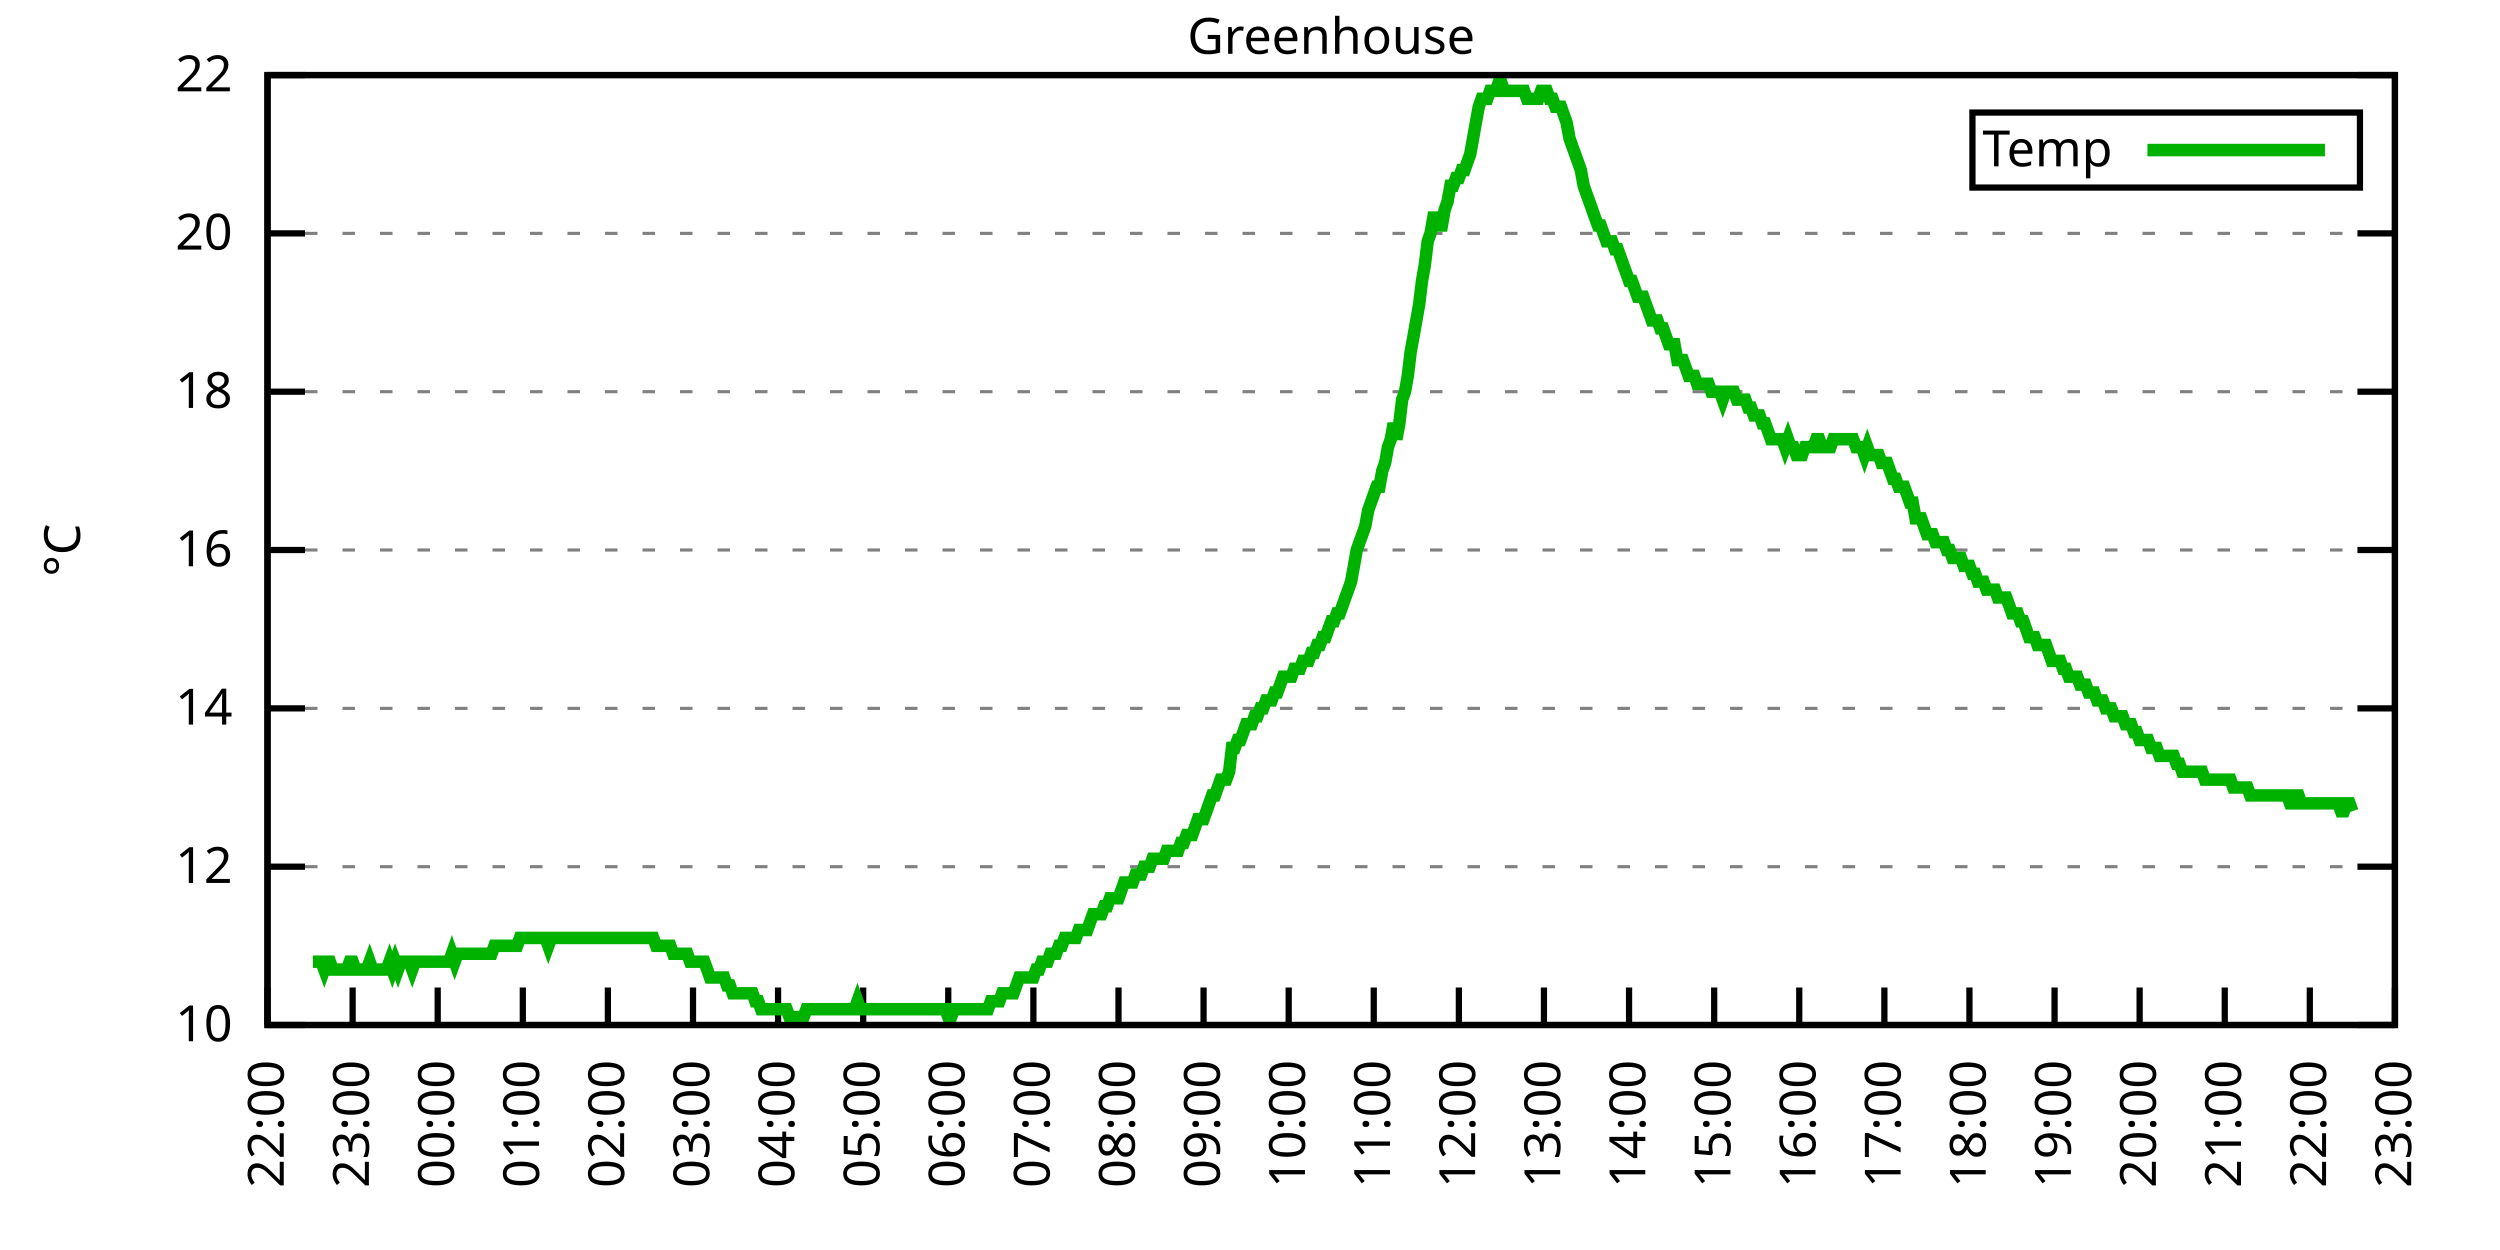
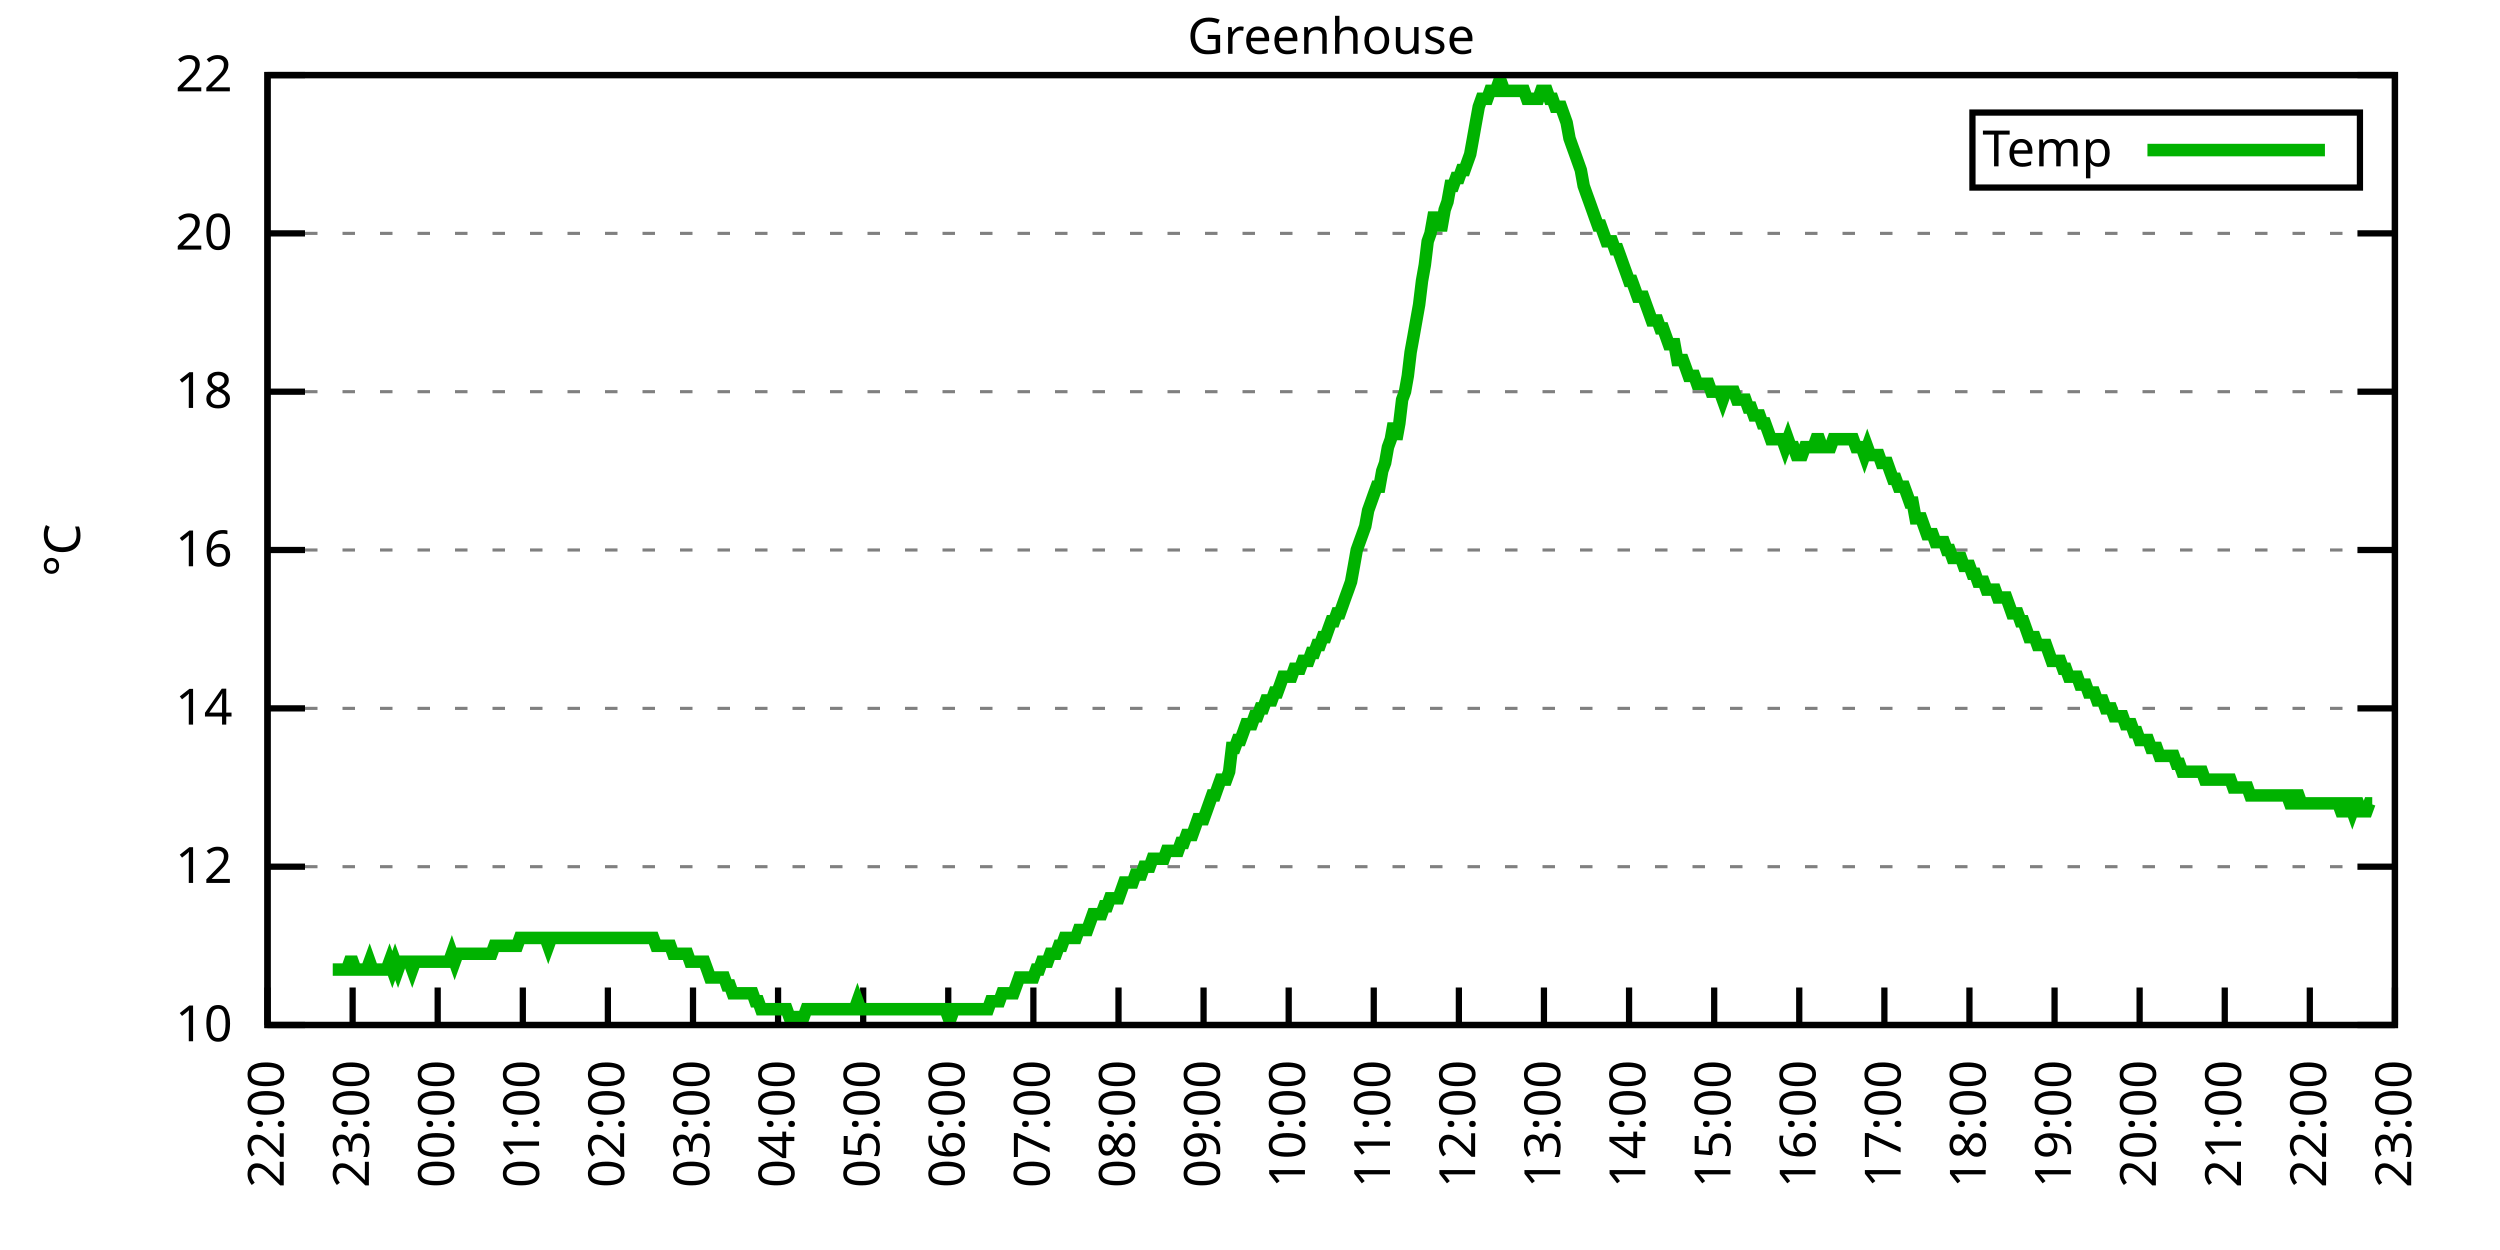
<svg xmlns="http://www.w3.org/2000/svg" xmlns:xlink="http://www.w3.org/1999/xlink" width="400" height="200" viewBox="0 0 400 200">
  <g id="gnuplot_canvas">
    <rect x="0" y="0" width="400" height="200" fill="none" />
    <defs>
      <circle id="gpDot" r="0.5" stroke-width="0.5" stroke="currentColor" />
      <path id="gpPt0" stroke-width="0.333" stroke="currentColor" d="M-1,0 h2 M0,-1 v2" />
      <path id="gpPt1" stroke-width="0.333" stroke="currentColor" d="M-1,-1 L1,1 M1,-1 L-1,1" />
      <path id="gpPt2" stroke-width="0.333" stroke="currentColor" d="M-1,0 L1,0 M0,-1 L0,1 M-1,-1 L1,1 M-1,1 L1,-1" />
      <rect id="gpPt3" stroke-width="0.333" stroke="currentColor" x="-1" y="-1" width="2" height="2" />
      <rect id="gpPt4" stroke-width="0.333" stroke="currentColor" fill="currentColor" x="-1" y="-1" width="2" height="2" />
      <circle id="gpPt5" stroke-width="0.333" stroke="currentColor" cx="0" cy="0" r="1" />
      <use xlink:href="#gpPt5" id="gpPt6" fill="currentColor" stroke="none" />
      <path id="gpPt7" stroke-width="0.333" stroke="currentColor" d="M0,-1.33 L-1.33,0.67 L1.33,0.67 z" />
      <use xlink:href="#gpPt7" id="gpPt8" fill="currentColor" stroke="none" />
      <use xlink:href="#gpPt7" id="gpPt9" stroke="currentColor" transform="rotate(180)" />
      <use xlink:href="#gpPt9" id="gpPt10" fill="currentColor" stroke="none" />
      <use xlink:href="#gpPt3" id="gpPt11" stroke="currentColor" transform="rotate(45)" />
      <use xlink:href="#gpPt11" id="gpPt12" fill="currentColor" stroke="none" />
      <path id="gpPt13" stroke-width="0.333" stroke="currentColor" d="M0,1.330 L1.265,0.411 L0.782,-1.067 L-0.782,-1.076 L-1.265,0.411 z" />
      <use xlink:href="#gpPt13" id="gpPt14" fill="currentColor" stroke="none" />
      <filter id="textbox" filterUnits="objectBoundingBox" x="0" y="0" height="1" width="1">
        <feFlood flood-color="white" flood-opacity="1" result="bgnd" />
        <feComposite in="SourceGraphic" in2="bgnd" operator="atop" />
      </filter>
      <filter id="greybox" filterUnits="objectBoundingBox" x="0" y="0" height="1" width="1">
        <feFlood flood-color="lightgrey" flood-opacity="1" result="grey" />
        <feComposite in="SourceGraphic" in2="grey" operator="atop" />
      </filter>
    </defs>
    <g fill="none" color="white" stroke="currentColor" stroke-width="1.00" stroke-linecap="butt" stroke-linejoin="miter">
</g>
    <g fill="none" color="black" stroke="currentColor" stroke-width="1.00" stroke-linecap="butt" stroke-linejoin="miter">
      <g stroke="none" shape-rendering="crispEdges">
        <polygon fill="rgb(255, 255, 255)" points="42.80,164.00 383.18,164.00 383.18,12.02 42.80,12.02 " />
      </g>
    </g>
    <g fill="none" color="black" stroke="currentColor" stroke-width="1.00" stroke-linecap="butt" stroke-linejoin="miter">
</g>
    <g fill="none" color="black" stroke="black" stroke-width="0.50" stroke-linecap="butt" stroke-linejoin="miter">
</g>
    <g fill="none" color="gray" stroke="currentColor" stroke-width="0.50" stroke-linecap="butt" stroke-linejoin="miter">
      <path stroke="gray" stroke-dasharray="2,4" class="gridline" d="M42.80,164.00 L383.19,164.00  " />
    </g>
    <g fill="none" color="gray" stroke="gray" stroke-width="1.00" stroke-linecap="butt" stroke-linejoin="miter">
</g>
    <g fill="none" color="black" stroke="currentColor" stroke-width="1.00" stroke-linecap="butt" stroke-linejoin="miter">
      <path stroke="black" d="M42.80,164.00 L48.80,164.00 M383.19,164.00 L377.19,164.00  " />
      <g transform="translate(37.20,166.60)" stroke="none" fill="black" font-family="Sans" font-size="8.00" text-anchor="end">
        <text>
          <tspan font-family="Sans"> 10</tspan>
        </text>
      </g>
    </g>
    <g fill="none" color="black" stroke="currentColor" stroke-width="1.00" stroke-linecap="butt" stroke-linejoin="miter">
</g>
    <g fill="none" color="black" stroke="black" stroke-width="0.50" stroke-linecap="butt" stroke-linejoin="miter">
</g>
    <g fill="none" color="gray" stroke="currentColor" stroke-width="0.50" stroke-linecap="butt" stroke-linejoin="miter">
      <path stroke="gray" stroke-dasharray="2,4" class="gridline" d="M42.80,138.67 L383.19,138.67  " />
    </g>
    <g fill="none" color="gray" stroke="gray" stroke-width="1.00" stroke-linecap="butt" stroke-linejoin="miter">
</g>
    <g fill="none" color="black" stroke="currentColor" stroke-width="1.00" stroke-linecap="butt" stroke-linejoin="miter">
      <path stroke="black" d="M42.80,138.67 L48.80,138.67 M383.19,138.67 L377.19,138.67  " />
      <g transform="translate(37.20,141.27)" stroke="none" fill="black" font-family="Sans" font-size="8.00" text-anchor="end">
        <text>
          <tspan font-family="Sans"> 12</tspan>
        </text>
      </g>
    </g>
    <g fill="none" color="black" stroke="currentColor" stroke-width="1.00" stroke-linecap="butt" stroke-linejoin="miter">
</g>
    <g fill="none" color="black" stroke="black" stroke-width="0.50" stroke-linecap="butt" stroke-linejoin="miter">
</g>
    <g fill="none" color="gray" stroke="currentColor" stroke-width="0.50" stroke-linecap="butt" stroke-linejoin="miter">
      <path stroke="gray" stroke-dasharray="2,4" class="gridline" d="M42.80,113.34 L383.19,113.34  " />
    </g>
    <g fill="none" color="gray" stroke="gray" stroke-width="1.00" stroke-linecap="butt" stroke-linejoin="miter">
</g>
    <g fill="none" color="black" stroke="currentColor" stroke-width="1.00" stroke-linecap="butt" stroke-linejoin="miter">
      <path stroke="black" d="M42.80,113.34 L48.80,113.34 M383.19,113.34 L377.19,113.34  " />
      <g transform="translate(37.20,115.94)" stroke="none" fill="black" font-family="Sans" font-size="8.00" text-anchor="end">
        <text>
          <tspan font-family="Sans"> 14</tspan>
        </text>
      </g>
    </g>
    <g fill="none" color="black" stroke="currentColor" stroke-width="1.00" stroke-linecap="butt" stroke-linejoin="miter">
</g>
    <g fill="none" color="black" stroke="black" stroke-width="0.50" stroke-linecap="butt" stroke-linejoin="miter">
</g>
    <g fill="none" color="gray" stroke="currentColor" stroke-width="0.50" stroke-linecap="butt" stroke-linejoin="miter">
      <path stroke="gray" stroke-dasharray="2,4" class="gridline" d="M42.80,88.00 L383.19,88.00  " />
    </g>
    <g fill="none" color="gray" stroke="gray" stroke-width="1.00" stroke-linecap="butt" stroke-linejoin="miter">
</g>
    <g fill="none" color="black" stroke="currentColor" stroke-width="1.00" stroke-linecap="butt" stroke-linejoin="miter">
      <path stroke="black" d="M42.80,88.00 L48.80,88.00 M383.19,88.00 L377.19,88.00  " />
      <g transform="translate(37.20,90.60)" stroke="none" fill="black" font-family="Sans" font-size="8.00" text-anchor="end">
        <text>
          <tspan font-family="Sans"> 16</tspan>
        </text>
      </g>
    </g>
    <g fill="none" color="black" stroke="currentColor" stroke-width="1.00" stroke-linecap="butt" stroke-linejoin="miter">
</g>
    <g fill="none" color="black" stroke="black" stroke-width="0.50" stroke-linecap="butt" stroke-linejoin="miter">
</g>
    <g fill="none" color="gray" stroke="currentColor" stroke-width="0.50" stroke-linecap="butt" stroke-linejoin="miter">
      <path stroke="gray" stroke-dasharray="2,4" class="gridline" d="M42.80,62.67 L383.19,62.67  " />
    </g>
    <g fill="none" color="gray" stroke="gray" stroke-width="1.00" stroke-linecap="butt" stroke-linejoin="miter">
</g>
    <g fill="none" color="black" stroke="currentColor" stroke-width="1.00" stroke-linecap="butt" stroke-linejoin="miter">
      <path stroke="black" d="M42.80,62.67 L48.80,62.67 M383.19,62.67 L377.19,62.67  " />
      <g transform="translate(37.20,65.27)" stroke="none" fill="black" font-family="Sans" font-size="8.00" text-anchor="end">
        <text>
          <tspan font-family="Sans"> 18</tspan>
        </text>
      </g>
    </g>
    <g fill="none" color="black" stroke="currentColor" stroke-width="1.00" stroke-linecap="butt" stroke-linejoin="miter">
</g>
    <g fill="none" color="black" stroke="black" stroke-width="0.50" stroke-linecap="butt" stroke-linejoin="miter">
</g>
    <g fill="none" color="gray" stroke="currentColor" stroke-width="0.50" stroke-linecap="butt" stroke-linejoin="miter">
      <path stroke="gray" stroke-dasharray="2,4" class="gridline" d="M42.80,37.34 L383.19,37.34  " />
    </g>
    <g fill="none" color="gray" stroke="gray" stroke-width="1.00" stroke-linecap="butt" stroke-linejoin="miter">
</g>
    <g fill="none" color="black" stroke="currentColor" stroke-width="1.00" stroke-linecap="butt" stroke-linejoin="miter">
      <path stroke="black" d="M42.80,37.34 L48.80,37.34 M383.19,37.34 L377.19,37.34  " />
      <g transform="translate(37.20,39.94)" stroke="none" fill="black" font-family="Sans" font-size="8.00" text-anchor="end">
        <text>
          <tspan font-family="Sans"> 20</tspan>
        </text>
      </g>
    </g>
    <g fill="none" color="black" stroke="currentColor" stroke-width="1.00" stroke-linecap="butt" stroke-linejoin="miter">
</g>
    <g fill="none" color="black" stroke="black" stroke-width="0.50" stroke-linecap="butt" stroke-linejoin="miter">
</g>
    <g fill="none" color="gray" stroke="currentColor" stroke-width="0.50" stroke-linecap="butt" stroke-linejoin="miter">
      <path stroke="gray" stroke-dasharray="2,4" class="gridline" d="M42.80,12.01 L383.19,12.01  " />
    </g>
    <g fill="none" color="gray" stroke="gray" stroke-width="1.00" stroke-linecap="butt" stroke-linejoin="miter">
</g>
    <g fill="none" color="black" stroke="currentColor" stroke-width="1.00" stroke-linecap="butt" stroke-linejoin="miter">
      <path stroke="black" d="M42.80,12.01 L48.80,12.01 M383.19,12.01 L377.19,12.01  " />
      <g transform="translate(37.20,14.61)" stroke="none" fill="black" font-family="Sans" font-size="8.00" text-anchor="end">
        <text>
          <tspan font-family="Sans"> 22</tspan>
        </text>
      </g>
    </g>
    <g fill="none" color="black" stroke="currentColor" stroke-width="1.00" stroke-linecap="butt" stroke-linejoin="miter">
      <path stroke="black" d="M42.80,164.00 L42.80,158.00  " />
      <g transform="translate(45.40,169.60) rotate(270.00)" stroke="none" fill="black" font-family="Sans" font-size="8.00" text-anchor="end">
        <text>
          <tspan font-family="Sans">22:00</tspan>
        </text>
      </g>
    </g>
    <g fill="none" color="black" stroke="currentColor" stroke-width="1.00" stroke-linecap="butt" stroke-linejoin="miter">
      <path stroke="black" d="M56.42,164.00 L56.42,158.00  " />
      <g transform="translate(59.02,169.60) rotate(270.00)" stroke="none" fill="black" font-family="Sans" font-size="8.00" text-anchor="end">
        <text>
          <tspan font-family="Sans">23:00</tspan>
        </text>
      </g>
    </g>
    <g fill="none" color="black" stroke="currentColor" stroke-width="1.00" stroke-linecap="butt" stroke-linejoin="miter">
      <path stroke="black" d="M70.03,164.00 L70.03,158.00  " />
      <g transform="translate(72.63,169.60) rotate(270.00)" stroke="none" fill="black" font-family="Sans" font-size="8.00" text-anchor="end">
        <text>
          <tspan font-family="Sans">00:00</tspan>
        </text>
      </g>
    </g>
    <g fill="none" color="black" stroke="currentColor" stroke-width="1.00" stroke-linecap="butt" stroke-linejoin="miter">
      <path stroke="black" d="M83.65,164.00 L83.65,158.00  " />
      <g transform="translate(86.25,169.60) rotate(270.00)" stroke="none" fill="black" font-family="Sans" font-size="8.00" text-anchor="end">
        <text>
          <tspan font-family="Sans">01:00</tspan>
        </text>
      </g>
    </g>
    <g fill="none" color="black" stroke="currentColor" stroke-width="1.00" stroke-linecap="butt" stroke-linejoin="miter">
      <path stroke="black" d="M97.26,164.00 L97.26,158.00  " />
      <g transform="translate(99.86,169.60) rotate(270.00)" stroke="none" fill="black" font-family="Sans" font-size="8.00" text-anchor="end">
        <text>
          <tspan font-family="Sans">02:00</tspan>
        </text>
      </g>
    </g>
    <g fill="none" color="black" stroke="currentColor" stroke-width="1.00" stroke-linecap="butt" stroke-linejoin="miter">
      <path stroke="black" d="M110.88,164.00 L110.88,158.00  " />
      <g transform="translate(113.48,169.60) rotate(270.00)" stroke="none" fill="black" font-family="Sans" font-size="8.00" text-anchor="end">
        <text>
          <tspan font-family="Sans">03:00</tspan>
        </text>
      </g>
    </g>
    <g fill="none" color="black" stroke="currentColor" stroke-width="1.00" stroke-linecap="butt" stroke-linejoin="miter">
      <path stroke="black" d="M124.49,164.00 L124.49,158.00  " />
      <g transform="translate(127.09,169.60) rotate(270.00)" stroke="none" fill="black" font-family="Sans" font-size="8.00" text-anchor="end">
        <text>
          <tspan font-family="Sans">04:00</tspan>
        </text>
      </g>
    </g>
    <g fill="none" color="black" stroke="currentColor" stroke-width="1.00" stroke-linecap="butt" stroke-linejoin="miter">
      <path stroke="black" d="M138.11,164.00 L138.11,158.00  " />
      <g transform="translate(140.71,169.60) rotate(270.00)" stroke="none" fill="black" font-family="Sans" font-size="8.00" text-anchor="end">
        <text>
          <tspan font-family="Sans">05:00</tspan>
        </text>
      </g>
    </g>
    <g fill="none" color="black" stroke="currentColor" stroke-width="1.00" stroke-linecap="butt" stroke-linejoin="miter">
      <path stroke="black" d="M151.72,164.00 L151.72,158.00  " />
      <g transform="translate(154.32,169.60) rotate(270.00)" stroke="none" fill="black" font-family="Sans" font-size="8.00" text-anchor="end">
        <text>
          <tspan font-family="Sans">06:00</tspan>
        </text>
      </g>
    </g>
    <g fill="none" color="black" stroke="currentColor" stroke-width="1.00" stroke-linecap="butt" stroke-linejoin="miter">
      <path stroke="black" d="M165.34,164.00 L165.34,158.00  " />
      <g transform="translate(167.94,169.60) rotate(270.00)" stroke="none" fill="black" font-family="Sans" font-size="8.00" text-anchor="end">
        <text>
          <tspan font-family="Sans">07:00</tspan>
        </text>
      </g>
    </g>
    <g fill="none" color="black" stroke="currentColor" stroke-width="1.00" stroke-linecap="butt" stroke-linejoin="miter">
      <path stroke="black" d="M178.96,164.00 L178.96,158.00  " />
      <g transform="translate(181.56,169.60) rotate(270.00)" stroke="none" fill="black" font-family="Sans" font-size="8.00" text-anchor="end">
        <text>
          <tspan font-family="Sans">08:00</tspan>
        </text>
      </g>
    </g>
    <g fill="none" color="black" stroke="currentColor" stroke-width="1.00" stroke-linecap="butt" stroke-linejoin="miter">
      <path stroke="black" d="M192.57,164.00 L192.57,158.00  " />
      <g transform="translate(195.17,169.60) rotate(270.00)" stroke="none" fill="black" font-family="Sans" font-size="8.00" text-anchor="end">
        <text>
          <tspan font-family="Sans">09:00</tspan>
        </text>
      </g>
    </g>
    <g fill="none" color="black" stroke="currentColor" stroke-width="1.00" stroke-linecap="butt" stroke-linejoin="miter">
      <path stroke="black" d="M206.19,164.00 L206.19,158.00  " />
      <g transform="translate(208.79,169.60) rotate(270.00)" stroke="none" fill="black" font-family="Sans" font-size="8.00" text-anchor="end">
        <text>
          <tspan font-family="Sans">10:00</tspan>
        </text>
      </g>
    </g>
    <g fill="none" color="black" stroke="currentColor" stroke-width="1.00" stroke-linecap="butt" stroke-linejoin="miter">
      <path stroke="black" d="M219.80,164.00 L219.80,158.00  " />
      <g transform="translate(222.40,169.60) rotate(270.00)" stroke="none" fill="black" font-family="Sans" font-size="8.00" text-anchor="end">
        <text>
          <tspan font-family="Sans">11:00</tspan>
        </text>
      </g>
    </g>
    <g fill="none" color="black" stroke="currentColor" stroke-width="1.00" stroke-linecap="butt" stroke-linejoin="miter">
      <path stroke="black" d="M233.42,164.00 L233.42,158.00  " />
      <g transform="translate(236.02,169.60) rotate(270.00)" stroke="none" fill="black" font-family="Sans" font-size="8.00" text-anchor="end">
        <text>
          <tspan font-family="Sans">12:00</tspan>
        </text>
      </g>
    </g>
    <g fill="none" color="black" stroke="currentColor" stroke-width="1.00" stroke-linecap="butt" stroke-linejoin="miter">
      <path stroke="black" d="M247.03,164.00 L247.03,158.00  " />
      <g transform="translate(249.63,169.60) rotate(270.00)" stroke="none" fill="black" font-family="Sans" font-size="8.00" text-anchor="end">
        <text>
          <tspan font-family="Sans">13:00</tspan>
        </text>
      </g>
    </g>
    <g fill="none" color="black" stroke="currentColor" stroke-width="1.00" stroke-linecap="butt" stroke-linejoin="miter">
      <path stroke="black" d="M260.65,164.00 L260.65,158.00  " />
      <g transform="translate(263.25,169.60) rotate(270.00)" stroke="none" fill="black" font-family="Sans" font-size="8.00" text-anchor="end">
        <text>
          <tspan font-family="Sans">14:00</tspan>
        </text>
      </g>
    </g>
    <g fill="none" color="black" stroke="currentColor" stroke-width="1.00" stroke-linecap="butt" stroke-linejoin="miter">
      <path stroke="black" d="M274.27,164.00 L274.27,158.00  " />
      <g transform="translate(276.87,169.60) rotate(270.00)" stroke="none" fill="black" font-family="Sans" font-size="8.00" text-anchor="end">
        <text>
          <tspan font-family="Sans">15:00</tspan>
        </text>
      </g>
    </g>
    <g fill="none" color="black" stroke="currentColor" stroke-width="1.00" stroke-linecap="butt" stroke-linejoin="miter">
      <path stroke="black" d="M287.88,164.00 L287.88,158.00  " />
      <g transform="translate(290.48,169.60) rotate(270.00)" stroke="none" fill="black" font-family="Sans" font-size="8.00" text-anchor="end">
        <text>
          <tspan font-family="Sans">16:00</tspan>
        </text>
      </g>
    </g>
    <g fill="none" color="black" stroke="currentColor" stroke-width="1.00" stroke-linecap="butt" stroke-linejoin="miter">
      <path stroke="black" d="M301.50,164.00 L301.50,158.00  " />
      <g transform="translate(304.10,169.60) rotate(270.00)" stroke="none" fill="black" font-family="Sans" font-size="8.00" text-anchor="end">
        <text>
          <tspan font-family="Sans">17:00</tspan>
        </text>
      </g>
    </g>
    <g fill="none" color="black" stroke="currentColor" stroke-width="1.00" stroke-linecap="butt" stroke-linejoin="miter">
      <path stroke="black" d="M315.11,164.00 L315.11,158.00  " />
      <g transform="translate(317.71,169.60) rotate(270.00)" stroke="none" fill="black" font-family="Sans" font-size="8.00" text-anchor="end">
        <text>
          <tspan font-family="Sans">18:00</tspan>
        </text>
      </g>
    </g>
    <g fill="none" color="black" stroke="currentColor" stroke-width="1.00" stroke-linecap="butt" stroke-linejoin="miter">
      <path stroke="black" d="M328.73,164.00 L328.73,158.00  " />
      <g transform="translate(331.33,169.60) rotate(270.00)" stroke="none" fill="black" font-family="Sans" font-size="8.00" text-anchor="end">
        <text>
          <tspan font-family="Sans">19:00</tspan>
        </text>
      </g>
    </g>
    <g fill="none" color="black" stroke="currentColor" stroke-width="1.00" stroke-linecap="butt" stroke-linejoin="miter">
      <path stroke="black" d="M342.34,164.00 L342.34,158.00  " />
      <g transform="translate(344.94,169.60) rotate(270.00)" stroke="none" fill="black" font-family="Sans" font-size="8.00" text-anchor="end">
        <text>
          <tspan font-family="Sans">20:00</tspan>
        </text>
      </g>
    </g>
    <g fill="none" color="black" stroke="currentColor" stroke-width="1.00" stroke-linecap="butt" stroke-linejoin="miter">
      <path stroke="black" d="M355.96,164.00 L355.96,158.00  " />
      <g transform="translate(358.56,169.60) rotate(270.00)" stroke="none" fill="black" font-family="Sans" font-size="8.00" text-anchor="end">
        <text>
          <tspan font-family="Sans">21:00</tspan>
        </text>
      </g>
    </g>
    <g fill="none" color="black" stroke="currentColor" stroke-width="1.00" stroke-linecap="butt" stroke-linejoin="miter">
      <path stroke="black" d="M369.57,164.00 L369.57,158.00  " />
      <g transform="translate(372.17,169.60) rotate(270.00)" stroke="none" fill="black" font-family="Sans" font-size="8.00" text-anchor="end">
        <text>
          <tspan font-family="Sans">22:00</tspan>
        </text>
      </g>
    </g>
    <g fill="none" color="black" stroke="currentColor" stroke-width="1.00" stroke-linecap="butt" stroke-linejoin="miter">
      <path stroke="black" d="M383.19,164.00 L383.19,158.00  " />
      <g transform="translate(385.79,169.60) rotate(270.00)" stroke="none" fill="black" font-family="Sans" font-size="8.00" text-anchor="end">
        <text>
          <tspan font-family="Sans">23:00</tspan>
        </text>
      </g>
    </g>
    <g fill="none" color="black" stroke="currentColor" stroke-width="1.00" stroke-linecap="butt" stroke-linejoin="miter">
</g>
    <g fill="none" color="black" stroke="currentColor" stroke-width="1.00" stroke-linecap="butt" stroke-linejoin="miter">
      <path stroke="black" d="M42.80,12.01 L42.80,164.00 L383.19,164.00 L383.19,12.01 L42.80,12.01 Z  " />
    </g>
    <g fill="none" color="black" stroke="currentColor" stroke-width="1.00" stroke-linecap="butt" stroke-linejoin="miter">
</g>
    <g fill="none" color="black" stroke="currentColor" stroke-width="1.00" stroke-linecap="butt" stroke-linejoin="miter">
      <path stroke="black" d="M315.59,30.01 L315.59,18.01 L377.59,18.01 L377.59,30.01 L315.59,30.01 Z  " />
    </g>
    <g id="Greenhouse_plot_1">
      <g fill="none" color="white" stroke="black" stroke-width="2.00" stroke-linecap="butt" stroke-linejoin="miter">
</g>
      <g fill="none" color="black" stroke="currentColor" stroke-width="2.00" stroke-linecap="butt" stroke-linejoin="miter">
        <g transform="translate(337.99,26.61)" stroke="none" fill="black" font-family="Sans" font-size="8.00" text-anchor="end">
          <text>
            <tspan font-family="Sans">Temp</tspan>
          </text>
        </g>
      </g>
      <g fill="none" color="black" stroke="currentColor" stroke-width="2.00" stroke-linecap="butt" stroke-linejoin="miter">
-         <path stroke="rgb(  0, 178,   0)" d="M343.59,24.01 L371.99,24.01 M50.06,153.87 L50.52,153.87 L50.97,153.87 L51.42,153.87 L51.88,155.13 L52.33,153.87   L52.78,153.87 L53.24,155.13 L53.69,155.13 L54.15,155.13 L54.60,155.13 L55.05,155.13 L55.51,155.13 L55.96,153.87   L56.42,153.87 L56.87,155.13 L57.32,155.13 L57.78,155.13 L58.23,155.13 L58.68,155.13 L59.14,153.87 L59.59,155.13   L60.05,155.13 L60.50,155.13 L60.95,155.13 L61.41,155.13 L61.86,155.13 L62.32,153.87 L62.77,155.13 L63.22,153.87   L63.68,155.13 L64.13,153.87 L64.58,153.87 L65.04,153.87 L65.49,153.87 L65.95,155.13 L66.40,153.87 L66.85,153.87   L67.31,153.87 L67.76,153.87 L68.22,153.87 L68.67,153.87 L69.12,153.87 L69.58,153.87 L70.03,153.87 L70.49,153.87   L70.94,153.87 L71.39,153.87 L71.85,153.87 L72.30,152.60 L72.75,153.87 L73.21,152.60 L73.66,152.60 L74.12,152.60   L74.57,152.60 L75.02,152.60 L75.48,152.60 L75.93,152.60 L76.39,152.60 L76.84,152.60 L77.29,152.60 L77.75,152.60   L78.20,152.60 L78.65,152.60 L79.11,151.33 L79.56,151.33 L80.02,151.33 L80.47,151.33 L80.92,151.33 L81.38,151.33   L81.83,151.33 L82.29,151.33 L82.74,151.33 L83.19,150.07 L83.65,150.07 L84.10,150.07 L84.55,150.07 L85.01,150.07   L85.46,150.07 L85.92,150.07 L86.37,150.07 L86.82,150.07 L87.28,150.07 L87.73,151.33 L88.19,150.07 L88.64,150.07   L89.09,150.07 L89.55,150.07 L90.00,150.07 L90.45,150.07 L90.91,150.07 L91.36,150.07 L91.82,150.07 L92.27,150.07   L92.72,150.07 L93.18,150.07 L93.63,150.07 L94.09,150.07 L94.54,150.07 L94.99,150.07 L95.45,150.07 L95.90,150.07   L96.35,150.07 L96.81,150.07 L97.26,150.07 L97.72,150.07 L98.17,150.07 L98.62,150.07 L99.08,150.07 L99.53,150.07   L99.99,150.07 L100.44,150.07 L100.89,150.07 L101.35,150.07 L101.80,150.07 L102.25,150.07 L102.71,150.07 L103.16,150.07   L103.62,150.07 L104.07,150.07 L104.52,150.07 L104.98,151.33 L105.43,151.33 L105.89,151.33 L106.34,151.33 L106.79,151.33   L107.25,151.33 L107.70,152.60 L108.15,152.60 L108.61,152.60 L109.06,152.60 L109.52,152.60 L109.97,152.60 L110.42,153.87   L110.88,153.87 L111.33,153.87 L111.79,153.87 L112.24,153.87 L112.69,153.87 L113.15,155.13 L113.60,156.40 L114.05,156.40   L114.51,156.40 L114.96,156.40 L115.42,156.40 L115.87,156.40 L116.32,157.67 L116.78,157.67 L117.23,158.93 L117.69,158.93   L118.14,158.93 L118.59,158.93 L119.05,158.93 L119.50,158.93 L119.96,158.93 L120.41,158.93 L120.86,160.20 L121.32,160.20   L121.77,161.47 L122.22,161.47 L122.68,161.47 L123.13,161.47 L123.59,161.47 L124.04,161.47 L124.49,161.47 L124.95,161.47   L125.40,161.47 L125.86,161.47 L126.31,162.73 L126.76,162.73 L127.22,162.73 L127.67,162.73 L128.12,162.73 L128.58,162.73   L129.03,161.47 L129.49,161.47 L129.94,161.47 L130.39,161.47 L130.85,161.47 L131.30,161.47 L131.76,161.47 L132.21,161.47   L132.66,161.47 L133.12,161.47 L133.57,161.47 L134.02,161.47 L134.48,161.47 L134.93,161.47 L135.39,161.47 L135.84,161.47   L136.29,161.47 L136.75,161.47 L137.20,160.20 L137.66,161.47 L138.11,161.47 L138.56,161.47 L139.02,161.47 L139.47,161.47   L139.92,161.47 L140.38,161.47 L140.83,161.47 L141.29,161.47 L141.74,161.47 L142.19,161.47 L142.65,161.47 L143.10,161.47   L143.56,161.47 L144.01,161.47 L144.46,161.47 L144.92,161.47 L145.37,161.47 L145.82,161.47 L146.28,161.47 L146.73,161.47   L147.19,161.47 L147.64,161.47 L148.09,161.47 L148.55,161.47 L149.00,161.47 L149.46,161.47 L149.91,161.47 L150.36,161.47   L150.82,161.47 L151.27,161.47 L151.72,162.73 L152.18,162.73 L152.63,161.47 L153.09,161.47 L153.54,161.47 L153.99,161.47   L154.45,161.47 L154.90,161.47 L155.36,161.47 L155.81,161.47 L156.26,161.47 L156.72,161.47 L157.17,161.47 L157.62,161.47   L158.08,161.47 L158.53,160.20 L158.99,160.20 L159.44,160.20 L159.89,160.20 L160.35,158.93 L160.80,158.93 L161.26,158.93   L161.71,158.93 L162.16,158.93 L162.62,157.67 L163.07,156.40 L163.52,156.40 L163.98,156.40 L164.43,156.40 L164.89,156.40   L165.34,156.40 L165.79,155.13 L166.25,155.13 L166.70,153.87 L167.16,153.87 L167.61,153.87 L168.06,152.60 L168.52,152.60   L168.97,152.60 L169.43,151.33 L169.88,151.33 L170.33,150.07 L170.79,150.07 L171.24,150.07 L171.69,150.07 L172.15,150.07   L172.60,148.80 L173.06,148.80 L173.51,148.80 L173.96,148.80 L174.42,147.53 L174.87,146.27 L175.33,146.27 L175.78,146.27   L176.23,146.27 L176.69,145.00 L177.14,145.00 L177.59,143.73 L178.05,143.73 L178.50,143.73 L178.96,143.73 L179.41,142.47   L179.86,141.20 L180.32,141.20 L180.77,141.20 L181.23,141.20 L181.68,139.93 L182.13,139.93 L182.59,139.93 L183.04,138.67   L183.49,138.67 L183.95,138.67 L184.40,137.40 L184.86,137.40 L185.31,137.40 L185.76,137.40 L186.22,137.40 L186.67,136.14   L187.13,136.14 L187.58,136.14 L188.03,136.14 L188.49,136.14 L188.94,134.87 L189.39,134.87 L189.85,133.60 L190.30,133.60   L190.76,133.60 L191.21,132.34 L191.66,131.07 L192.12,131.07 L192.57,131.07 L193.03,129.80 L193.48,128.54 L193.93,127.27   L194.39,127.27 L194.84,126.00 L195.29,124.74 L195.75,124.74 L196.20,124.74 L196.66,123.47 L197.11,119.67 L197.56,119.67   L198.02,118.40 L198.47,118.40 L198.93,117.14 L199.38,115.87 L199.83,115.87 L200.29,115.87 L200.74,114.60 L201.19,114.60   L201.65,113.34 L202.10,113.34 L202.56,112.07 L203.01,112.07 L203.46,112.07 L203.92,110.80 L204.37,110.80 L204.83,109.54   L205.28,108.27 L205.73,108.27 L206.19,108.27 L206.64,108.27 L207.09,107.00 L207.55,107.00 L208.00,107.00 L208.46,105.74   L208.91,105.74 L209.36,105.74 L209.82,104.47 L210.27,104.47 L210.73,103.20 L211.18,103.20 L211.63,101.94 L212.09,101.94   L212.54,100.67 L213.00,99.40 L213.45,99.40 L213.90,98.14 L214.36,98.14 L214.81,96.87 L215.26,95.60 L215.72,94.34   L216.17,93.07 L216.63,90.54 L217.08,88.00 L217.53,86.74 L217.99,85.47 L218.44,84.21 L218.90,81.67 L219.35,80.41   L219.80,79.14 L220.26,77.87 L220.71,77.87 L221.16,75.34 L221.62,74.07 L222.07,71.54 L222.53,70.27 L222.98,67.74   L223.43,70.27 L223.89,67.74 L224.34,63.94 L224.80,62.67 L225.25,60.14 L225.70,56.34 L226.16,53.81 L226.61,51.27   L227.06,48.74 L227.52,44.94 L227.97,42.41 L228.43,38.61 L228.88,37.34 L229.33,34.81 L229.79,34.81 L230.24,36.08   L230.70,36.08 L231.15,33.54 L231.60,32.28 L232.06,29.74 L232.51,29.74 L232.96,28.48 L233.42,28.48 L233.87,27.21   L234.33,27.21 L234.78,25.94 L235.23,24.68 L235.69,22.14 L236.14,19.61 L236.60,17.08 L237.05,15.81 L237.50,15.81   L237.96,15.81 L238.41,14.54 L238.86,14.54 L239.32,14.54 L239.77,13.28 L240.23,13.28 L240.68,14.54 L241.13,14.54   L241.59,14.54 L242.04,14.54 L242.50,14.54 L242.95,14.54 L243.40,14.54 L243.86,14.54 L244.31,15.81 L244.76,15.81   L245.22,15.81 L245.67,15.81 L246.13,15.81 L246.58,14.54 L247.03,14.54 L247.49,14.54 L247.94,15.81 L248.40,15.81   L248.85,17.08 L249.30,17.08 L249.76,17.08 L250.21,18.34 L250.66,19.61 L251.12,22.14 L251.57,23.41 L252.03,24.68   L252.48,25.94 L252.93,27.21 L253.39,29.74 L253.84,31.01 L254.30,32.28 L254.75,33.54 L255.20,34.81 L255.66,36.08   L256.11,36.08 L256.56,37.34 L257.02,38.61 L257.47,38.61 L257.93,38.61 L258.38,39.87 L258.83,39.87 L259.29,41.14   L259.74,42.41 L260.20,43.67 L260.65,44.94 L261.10,44.94 L261.56,46.21 L262.01,47.47 L262.47,47.47 L262.92,47.47   L263.37,48.74 L263.83,50.01 L264.28,51.27 L264.73,51.27 L265.19,51.27 L265.64,52.54 L266.10,52.54 L266.55,53.81   L267.00,55.07 L267.46,55.07 L267.91,55.07 L268.37,57.61 L268.82,57.61 L269.27,57.61 L269.73,58.87 L270.18,60.14   L270.63,60.14 L271.09,60.14 L271.54,61.41 L272.00,61.41 L272.45,61.41 L272.90,61.41 L273.36,61.41 L273.81,62.67   L274.27,62.67 L274.72,62.67 L275.17,62.67 L275.63,63.94 L276.08,62.67 L276.53,62.67 L276.99,62.67 L277.44,62.67   L277.90,63.94 L278.35,63.94 L278.80,63.94 L279.26,63.94 L279.71,65.21 L280.17,65.21 L280.62,66.47 L281.07,66.47   L281.53,66.47 L281.98,67.74 L282.43,67.74 L282.89,69.01 L283.34,70.27 L283.80,70.27 L284.25,70.27 L284.70,70.27   L285.16,70.27 L285.61,71.54 L286.07,70.27 L286.52,71.54 L286.97,71.54 L287.43,72.81 L287.88,72.81 L288.33,72.81   L288.79,71.54 L289.24,71.54 L289.70,71.54 L290.15,71.54 L290.60,70.27 L291.06,70.27 L291.51,71.54 L291.97,71.54   L292.42,71.54 L292.87,71.54 L293.33,70.27 L293.78,70.27 L294.23,70.27 L294.69,70.27 L295.14,70.27 L295.60,70.27   L296.05,70.27 L296.50,70.27 L296.96,71.54 L297.41,71.54 L297.87,71.54 L298.32,72.81 L298.77,71.54 L299.23,72.81   L299.68,72.81 L300.13,72.81 L300.59,72.81 L301.04,74.07 L301.50,74.07 L301.95,74.07 L302.40,75.34 L302.86,76.61   L303.31,76.61 L303.77,77.87 L304.22,77.87 L304.67,77.87 L305.13,79.14 L305.58,80.41 L306.03,80.41 L306.49,82.94   L306.94,82.94 L307.40,82.94 L307.85,84.21 L308.30,85.47 L308.76,85.47 L309.21,85.47 L309.67,86.74 L310.12,86.74   L310.57,86.74 L311.03,86.74 L311.48,88.00 L311.94,88.00 L312.39,89.27 L312.84,89.27 L313.30,89.27 L313.75,89.27   L314.20,90.54 L314.66,90.54 L315.11,90.54 L315.57,91.80 L316.02,91.80 L316.47,93.07 L316.93,93.07 L317.38,93.07   L317.84,94.34 L318.29,94.34 L318.74,94.34 L319.20,94.34 L319.65,95.60 L320.10,95.60 L320.56,95.60 L321.01,95.60   L321.47,96.87 L321.92,98.14 L322.37,98.14 L322.83,98.14 L323.28,99.40 L323.74,99.40 L324.19,100.67 L324.64,101.94   L325.10,101.94 L325.55,101.94 L326.00,103.20 L326.46,103.20 L326.91,103.20 L327.37,103.20 L327.82,104.47 L328.27,105.74   L328.73,105.74 L329.18,105.74 L329.64,105.74 L330.09,107.00 L330.54,107.00 L331.00,108.27 L331.45,108.27 L331.90,108.27   L332.36,108.27 L332.81,109.54 L333.27,109.54 L333.72,109.54 L334.17,110.80 L334.63,110.80 L335.08,110.80 L335.54,112.07   L335.99,112.07 L336.44,112.07 L336.90,113.34 L337.35,113.34 L337.80,113.34 L338.26,114.60 L338.71,114.60 L339.17,114.60   L339.62,114.60 L340.07,115.87 L340.53,115.87 L340.98,115.87 L341.44,117.14 L341.89,117.14 L342.34,118.40 L342.80,118.40   L343.25,118.40 L343.70,118.40 L344.16,119.67 L344.61,119.67 L345.07,119.67 L345.52,120.94 L345.97,120.94 L346.43,120.94   L346.88,120.94 L347.34,120.94 L347.79,120.94 L348.24,122.20 L348.70,122.20 L349.15,123.47 L349.60,123.47 L350.06,123.47   L350.51,123.47 L350.97,123.47 L351.42,123.47 L351.87,123.47 L352.33,123.47 L352.78,124.74 L353.24,124.74 L353.69,124.74   L354.14,124.74 L354.60,124.74 L355.05,124.74 L355.50,124.74 L355.96,124.74 L356.41,124.74 L356.87,124.74 L357.32,126.00   L357.77,126.00 L358.23,126.00 L358.68,126.00 L359.14,126.00 L359.59,126.00 L360.04,127.27 L360.50,127.27 L360.95,127.27   L361.41,127.27 L361.86,127.27 L362.31,127.27 L362.77,127.27 L363.22,127.27 L363.67,127.27 L364.13,127.27 L364.58,127.27   L365.04,127.27 L365.49,127.27 L365.94,127.27 L366.40,128.54 L366.85,128.54 L367.31,127.27 L367.76,127.27 L368.21,128.54   L368.67,128.54 L369.12,128.54 L369.57,128.54 L370.03,128.54 L370.48,128.54 L370.94,128.54 L371.39,128.54 L371.84,128.54   L372.30,128.54 L372.75,128.54 L373.21,128.54 L373.66,128.54 L374.11,128.54 L374.57,129.80 L375.02,129.80 L375.47,128.54   L375.93,128.54 L376.38,129.80  " />
+         <path stroke="rgb(  0, 178,   0)" d="M343.59,24.01 L371.99,24.01 M53.24,155.13 L53.69,155.13 L54.15,155.13 L54.60,155.13 L55.05,155.13 L55.51,155.13   L55.96,153.87 L56.42,153.87 L56.87,155.13 L57.32,155.13 L57.78,155.13 L58.23,155.13 L58.68,155.13 L59.14,153.87   L59.59,155.13 L60.05,155.13 L60.50,155.13 L60.95,155.13 L61.41,155.13 L61.86,155.13 L62.32,153.87 L62.77,155.13   L63.22,153.87 L63.68,155.13 L64.13,153.87 L64.58,153.87 L65.04,153.87 L65.49,153.87 L65.95,155.13 L66.40,153.87   L66.85,153.87 L67.31,153.87 L67.76,153.87 L68.22,153.87 L68.67,153.87 L69.12,153.87 L69.58,153.87 L70.03,153.87   L70.49,153.87 L70.94,153.87 L71.39,153.87 L71.85,153.87 L72.30,152.60 L72.75,153.87 L73.21,152.60 L73.66,152.60   L74.12,152.60 L74.57,152.60 L75.02,152.60 L75.48,152.60 L75.93,152.60 L76.39,152.60 L76.84,152.60 L77.29,152.60   L77.75,152.60 L78.20,152.60 L78.65,152.60 L79.11,151.33 L79.56,151.33 L80.02,151.33 L80.47,151.33 L80.92,151.33   L81.38,151.33 L81.83,151.33 L82.29,151.33 L82.74,151.33 L83.19,150.07 L83.65,150.07 L84.10,150.07 L84.55,150.07   L85.01,150.07 L85.46,150.07 L85.92,150.07 L86.37,150.07 L86.82,150.07 L87.28,150.07 L87.73,151.33 L88.19,150.07   L88.64,150.07 L89.09,150.07 L89.55,150.07 L90.00,150.07 L90.45,150.07 L90.91,150.07 L91.36,150.07 L91.82,150.07   L92.27,150.07 L92.72,150.07 L93.18,150.07 L93.63,150.07 L94.09,150.07 L94.54,150.07 L94.99,150.07 L95.45,150.07   L95.90,150.07 L96.35,150.07 L96.81,150.07 L97.26,150.07 L97.72,150.07 L98.17,150.07 L98.62,150.07 L99.08,150.07   L99.53,150.07 L99.99,150.07 L100.44,150.07 L100.89,150.07 L101.35,150.07 L101.80,150.07 L102.25,150.07 L102.71,150.07   L103.16,150.07 L103.62,150.07 L104.07,150.07 L104.52,150.07 L104.98,151.33 L105.43,151.33 L105.89,151.33 L106.34,151.33   L106.79,151.33 L107.25,151.33 L107.70,152.60 L108.15,152.60 L108.61,152.60 L109.06,152.60 L109.52,152.60 L109.97,152.60   L110.42,153.87 L110.88,153.87 L111.33,153.87 L111.79,153.87 L112.24,153.87 L112.69,153.87 L113.15,155.13 L113.60,156.40   L114.05,156.40 L114.51,156.40 L114.96,156.40 L115.42,156.40 L115.87,156.40 L116.32,157.67 L116.78,157.67 L117.23,158.93   L117.69,158.93 L118.14,158.93 L118.59,158.93 L119.05,158.93 L119.50,158.93 L119.96,158.93 L120.41,158.93 L120.86,160.20   L121.32,160.20 L121.77,161.47 L122.22,161.47 L122.68,161.47 L123.13,161.47 L123.59,161.47 L124.04,161.47 L124.49,161.47   L124.95,161.47 L125.40,161.47 L125.86,161.47 L126.31,162.73 L126.76,162.73 L127.22,162.73 L127.67,162.73 L128.12,162.73   L128.58,162.73 L129.03,161.47 L129.49,161.47 L129.94,161.47 L130.39,161.47 L130.85,161.47 L131.30,161.47 L131.76,161.47   L132.21,161.47 L132.66,161.47 L133.12,161.47 L133.57,161.47 L134.02,161.47 L134.48,161.47 L134.93,161.47 L135.39,161.47   L135.84,161.47 L136.29,161.47 L136.75,161.47 L137.20,160.20 L137.66,161.47 L138.11,161.47 L138.56,161.47 L139.02,161.47   L139.47,161.47 L139.92,161.47 L140.38,161.47 L140.83,161.47 L141.29,161.47 L141.74,161.47 L142.19,161.47 L142.65,161.47   L143.10,161.47 L143.56,161.47 L144.01,161.47 L144.46,161.47 L144.92,161.47 L145.37,161.47 L145.82,161.47 L146.28,161.47   L146.73,161.47 L147.19,161.47 L147.64,161.47 L148.09,161.47 L148.55,161.47 L149.00,161.47 L149.46,161.47 L149.91,161.47   L150.36,161.47 L150.82,161.47 L151.27,161.47 L151.72,162.73 L152.18,162.73 L152.63,161.47 L153.09,161.47 L153.54,161.47   L153.99,161.47 L154.45,161.47 L154.90,161.47 L155.36,161.47 L155.81,161.47 L156.26,161.47 L156.72,161.47 L157.17,161.47   L157.62,161.47 L158.08,161.47 L158.53,160.20 L158.99,160.20 L159.44,160.20 L159.89,160.20 L160.35,158.93 L160.80,158.93   L161.26,158.93 L161.71,158.93 L162.16,158.93 L162.62,157.67 L163.07,156.40 L163.52,156.40 L163.98,156.40 L164.43,156.40   L164.89,156.40 L165.34,156.40 L165.79,155.13 L166.25,155.13 L166.70,153.87 L167.16,153.87 L167.61,153.87 L168.06,152.60   L168.52,152.60 L168.97,152.60 L169.43,151.33 L169.88,151.33 L170.33,150.07 L170.79,150.07 L171.24,150.07 L171.69,150.07   L172.15,150.07 L172.60,148.80 L173.06,148.80 L173.51,148.80 L173.96,148.80 L174.42,147.53 L174.87,146.27 L175.33,146.27   L175.78,146.27 L176.23,146.27 L176.69,145.00 L177.14,145.00 L177.59,143.73 L178.05,143.73 L178.50,143.73 L178.96,143.73   L179.41,142.47 L179.86,141.20 L180.32,141.20 L180.77,141.20 L181.23,141.20 L181.68,139.93 L182.13,139.93 L182.59,139.93   L183.04,138.67 L183.49,138.67 L183.95,138.67 L184.40,137.40 L184.86,137.40 L185.31,137.40 L185.76,137.40 L186.22,137.40   L186.67,136.14 L187.13,136.14 L187.58,136.14 L188.03,136.14 L188.49,136.14 L188.94,134.87 L189.39,134.87 L189.85,133.60   L190.30,133.60 L190.76,133.60 L191.21,132.34 L191.66,131.07 L192.12,131.07 L192.57,131.07 L193.03,129.80 L193.48,128.54   L193.93,127.27 L194.39,127.27 L194.84,126.00 L195.29,124.74 L195.75,124.74 L196.20,124.74 L196.66,123.47 L197.11,119.67   L197.56,119.67 L198.02,118.40 L198.47,118.40 L198.93,117.14 L199.38,115.87 L199.83,115.87 L200.29,115.87 L200.74,114.60   L201.19,114.60 L201.65,113.34 L202.10,113.34 L202.56,112.07 L203.01,112.07 L203.46,112.07 L203.92,110.80 L204.37,110.80   L204.83,109.54 L205.28,108.27 L205.73,108.27 L206.19,108.27 L206.64,108.27 L207.09,107.00 L207.55,107.00 L208.00,107.00   L208.46,105.74 L208.91,105.74 L209.36,105.74 L209.82,104.47 L210.27,104.47 L210.73,103.20 L211.18,103.20 L211.63,101.94   L212.09,101.94 L212.54,100.67 L213.00,99.40 L213.45,99.40 L213.90,98.14 L214.36,98.14 L214.81,96.87 L215.26,95.60   L215.72,94.34 L216.17,93.07 L216.63,90.54 L217.08,88.00 L217.53,86.74 L217.99,85.47 L218.44,84.21 L218.90,81.67   L219.35,80.41 L219.80,79.14 L220.26,77.87 L220.71,77.87 L221.16,75.34 L221.62,74.07 L222.07,71.54 L222.53,70.27   L222.98,67.74 L223.43,70.27 L223.89,67.74 L224.34,63.94 L224.80,62.67 L225.25,60.14 L225.70,56.34 L226.16,53.81   L226.61,51.27 L227.06,48.74 L227.52,44.94 L227.97,42.41 L228.43,38.61 L228.88,37.34 L229.33,34.81 L229.79,34.81   L230.24,36.08 L230.70,36.08 L231.15,33.54 L231.60,32.28 L232.06,29.74 L232.51,29.74 L232.96,28.48 L233.42,28.48   L233.87,27.21 L234.33,27.21 L234.78,25.94 L235.23,24.68 L235.69,22.14 L236.14,19.61 L236.60,17.08 L237.05,15.81   L237.50,15.81 L237.96,15.81 L238.41,14.54 L238.86,14.54 L239.32,14.54 L239.77,13.28 L240.23,13.28 L240.68,14.54   L241.13,14.54 L241.59,14.54 L242.04,14.54 L242.50,14.54 L242.95,14.54 L243.40,14.54 L243.86,14.54 L244.31,15.81   L244.76,15.81 L245.22,15.81 L245.67,15.81 L246.13,15.81 L246.58,14.54 L247.03,14.54 L247.49,14.54 L247.94,15.81   L248.40,15.81 L248.85,17.08 L249.30,17.08 L249.76,17.08 L250.21,18.34 L250.66,19.61 L251.12,22.14 L251.57,23.41   L252.03,24.68 L252.48,25.94 L252.93,27.21 L253.39,29.74 L253.84,31.01 L254.30,32.28 L254.75,33.54 L255.20,34.81   L255.66,36.08 L256.11,36.08 L256.56,37.34 L257.02,38.61 L257.47,38.61 L257.93,38.61 L258.38,39.87 L258.83,39.87   L259.29,41.14 L259.74,42.41 L260.20,43.67 L260.65,44.94 L261.10,44.94 L261.56,46.21 L262.01,47.47 L262.47,47.47   L262.92,47.47 L263.37,48.74 L263.83,50.01 L264.28,51.27 L264.73,51.27 L265.19,51.27 L265.64,52.54 L266.10,52.54   L266.55,53.81 L267.00,55.07 L267.46,55.07 L267.91,55.07 L268.37,57.61 L268.82,57.61 L269.27,57.61 L269.73,58.87   L270.18,60.14 L270.63,60.14 L271.09,60.14 L271.54,61.41 L272.00,61.41 L272.45,61.41 L272.90,61.41 L273.36,61.41   L273.81,62.67 L274.27,62.67 L274.72,62.67 L275.17,62.67 L275.63,63.94 L276.08,62.67 L276.53,62.67 L276.99,62.67   L277.44,62.67 L277.90,63.94 L278.35,63.94 L278.80,63.94 L279.26,63.94 L279.71,65.21 L280.17,65.21 L280.62,66.47   L281.07,66.47 L281.53,66.47 L281.98,67.74 L282.43,67.74 L282.89,69.01 L283.34,70.27 L283.80,70.27 L284.25,70.27   L284.70,70.27 L285.16,70.27 L285.61,71.54 L286.07,70.27 L286.52,71.54 L286.97,71.54 L287.43,72.81 L287.88,72.81   L288.33,72.81 L288.79,71.54 L289.24,71.54 L289.70,71.54 L290.15,71.54 L290.60,70.27 L291.06,70.27 L291.51,71.54   L291.97,71.54 L292.42,71.54 L292.87,71.54 L293.33,70.27 L293.78,70.27 L294.23,70.27 L294.69,70.27 L295.14,70.27   L295.60,70.27 L296.05,70.27 L296.50,70.27 L296.96,71.54 L297.41,71.54 L297.87,71.54 L298.32,72.81 L298.77,71.54   L299.23,72.81 L299.68,72.81 L300.13,72.81 L300.59,72.81 L301.04,74.07 L301.50,74.07 L301.95,74.07 L302.40,75.34   L302.86,76.61 L303.31,76.61 L303.77,77.87 L304.22,77.87 L304.67,77.87 L305.13,79.14 L305.58,80.41 L306.03,80.41   L306.49,82.94 L306.94,82.94 L307.40,82.94 L307.85,84.21 L308.30,85.47 L308.76,85.47 L309.21,85.47 L309.67,86.74   L310.12,86.74 L310.57,86.74 L311.03,86.74 L311.48,88.00 L311.94,88.00 L312.39,89.27 L312.84,89.27 L313.30,89.27   L313.75,89.27 L314.20,90.54 L314.66,90.54 L315.11,90.54 L315.57,91.80 L316.02,91.80 L316.47,93.07 L316.93,93.07   L317.38,93.07 L317.84,94.34 L318.29,94.34 L318.74,94.34 L319.20,94.34 L319.65,95.60 L320.10,95.60 L320.56,95.60   L321.01,95.60 L321.47,96.87 L321.92,98.14 L322.37,98.14 L322.83,98.14 L323.28,99.40 L323.74,99.40 L324.19,100.67   L324.64,101.94 L325.10,101.94 L325.55,101.94 L326.00,103.20 L326.46,103.20 L326.91,103.20 L327.37,103.20 L327.82,104.47   L328.27,105.74 L328.73,105.74 L329.18,105.74 L329.64,105.74 L330.09,107.00 L330.54,107.00 L331.00,108.27 L331.45,108.27   L331.90,108.27 L332.36,108.27 L332.81,109.54 L333.27,109.54 L333.72,109.54 L334.17,110.80 L334.63,110.80 L335.08,110.80   L335.54,112.07 L335.99,112.07 L336.44,112.07 L336.90,113.34 L337.35,113.34 L337.80,113.34 L338.26,114.60 L338.71,114.60   L339.17,114.60 L339.62,114.60 L340.07,115.87 L340.53,115.87 L340.98,115.87 L341.44,117.14 L341.89,117.14 L342.34,118.40   L342.80,118.40 L343.25,118.40 L343.70,118.40 L344.16,119.67 L344.61,119.67 L345.07,119.67 L345.52,120.94 L345.97,120.94   L346.43,120.94 L346.88,120.94 L347.34,120.94 L347.79,120.94 L348.24,122.20 L348.70,122.20 L349.15,123.47 L349.60,123.47   L350.06,123.47 L350.51,123.47 L350.97,123.47 L351.42,123.47 L351.87,123.47 L352.33,123.47 L352.78,124.74 L353.24,124.74   L353.69,124.74 L354.14,124.74 L354.60,124.74 L355.05,124.74 L355.50,124.74 L355.96,124.74 L356.41,124.74 L356.87,124.74   L357.32,126.00 L357.77,126.00 L358.23,126.00 L358.68,126.00 L359.14,126.00 L359.59,126.00 L360.04,127.27 L360.50,127.27   L360.95,127.27 L361.41,127.27 L361.86,127.27 L362.31,127.27 L362.77,127.27 L363.22,127.27 L363.67,127.27 L364.13,127.27   L364.58,127.27 L365.04,127.27 L365.49,127.27 L365.94,127.27 L366.40,128.54 L366.85,128.54 L367.31,127.27 L367.76,127.27   L368.21,128.54 L368.67,128.54 L369.12,128.54 L369.57,128.54 L370.03,128.54 L370.48,128.54 L370.94,128.54 L371.39,128.54   L371.84,128.54 L372.30,128.54 L372.75,128.54 L373.21,128.54 L373.66,128.54 L374.11,128.54 L374.57,129.80 L375.02,129.80   L375.47,128.54 L375.93,128.54 L376.38,129.80 L376.84,128.54 L377.29,128.54 L377.74,129.80 L378.20,129.80 L378.65,129.80   L379.11,128.54 L379.56,128.54  " />
      </g>
    </g>
    <g fill="none" color="black" stroke="currentColor" stroke-width="2.00" stroke-linecap="butt" stroke-linejoin="miter">
</g>
    <g fill="none" color="black" stroke="black" stroke-width="1.00" stroke-linecap="butt" stroke-linejoin="miter">
</g>
    <g fill="none" color="black" stroke="currentColor" stroke-width="1.00" stroke-linecap="butt" stroke-linejoin="miter">
      <path stroke="black" d="M42.80,12.01 L42.80,164.00 L383.19,164.00 L383.19,12.01 L42.80,12.01 Z  " />
      <g transform="translate(12.80,88.01) rotate(270.00)" stroke="none" fill="black" font-family="Sans" font-size="8.00" text-anchor="middle">
        <text>
          <tspan font-family="Sans">°C</tspan>
        </text>
      </g>
    </g>
    <g fill="none" color="black" stroke="currentColor" stroke-width="1.00" stroke-linecap="butt" stroke-linejoin="miter">
</g>
    <g fill="none" color="black" stroke="currentColor" stroke-width="1.00" stroke-linecap="butt" stroke-linejoin="miter">
      <g transform="translate(212.99,8.61)" stroke="none" fill="black" font-family="Sans" font-size="8.00" text-anchor="middle">
        <text>
          <tspan font-family="Sans">Greenhouse</tspan>
        </text>
      </g>
    </g>
    <g fill="none" color="black" stroke="currentColor" stroke-width="1.00" stroke-linecap="butt" stroke-linejoin="miter">
</g>
  </g>
</svg>
